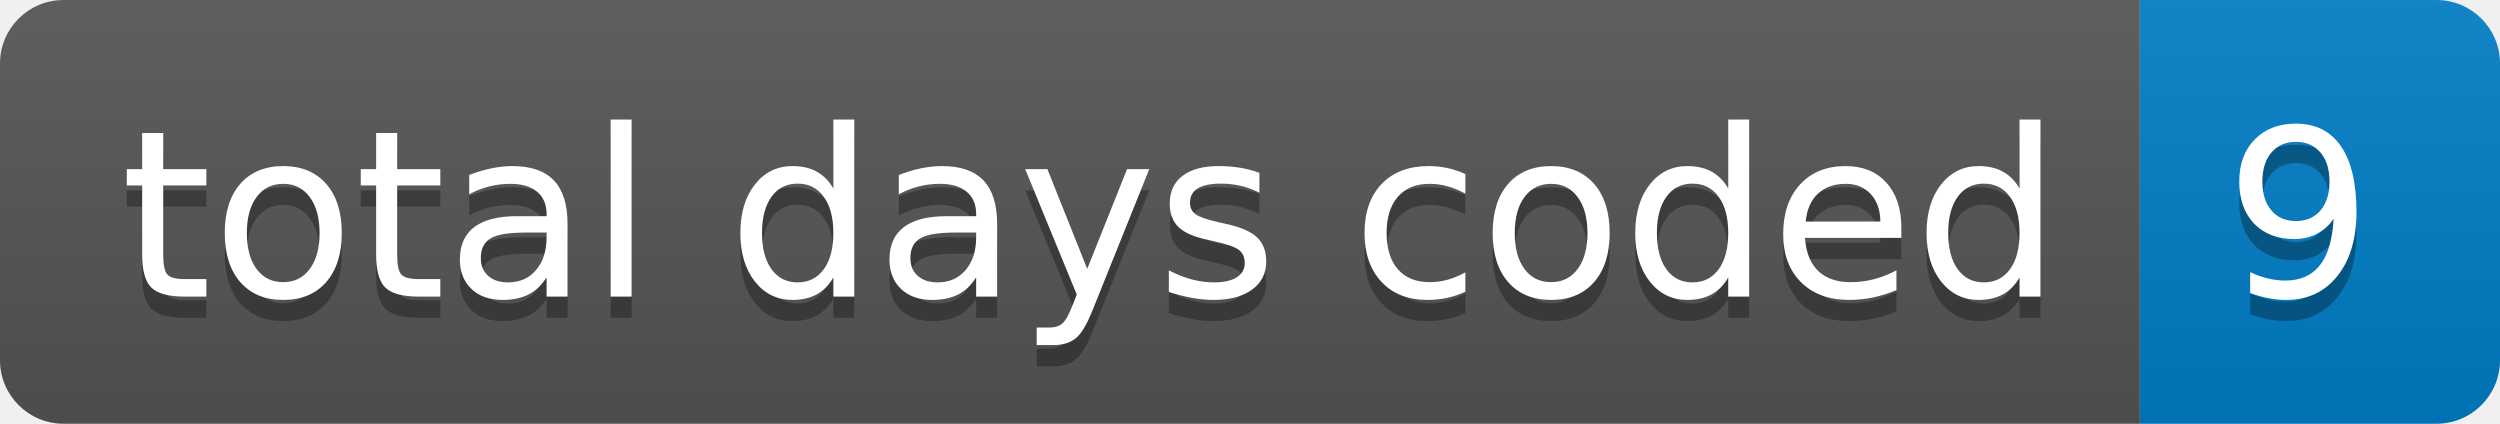
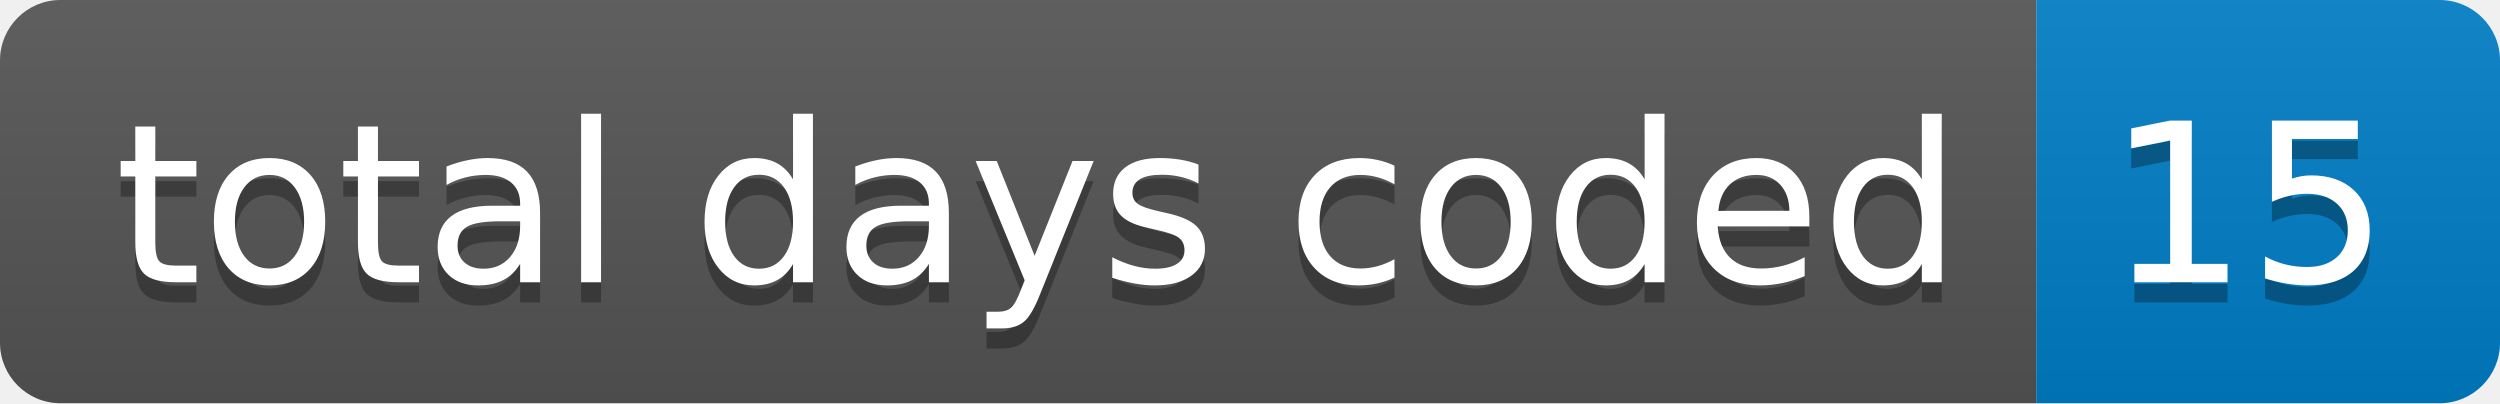
- <svg xmlns="http://www.w3.org/2000/svg" width="118" height="20" role="img" aria-label="total days coded: 9">
+ <svg xmlns="http://www.w3.org/2000/svg" width="124" height="20" role="img" aria-label="total days coded: 15">
  <linearGradient id="s" x2="0" y2="100%">
    <stop offset="0" stop-color="#bbb" stop-opacity=".1" />
    <stop offset="1" stop-opacity=".1" />
  </linearGradient>
  <clipPath id="r">
-     <rect width="118" height="20" rx="3" fill="#fff" />
+     <rect width="124" height="20" rx="3" fill="#fff" />
  </clipPath>
  <g clip-path="url(#r)">
    <rect width="101" height="20" fill="#555" />
-     <rect x="101" width="17" height="20" fill="#007ec6" />
-     <rect width="118" height="20" fill="url(#s)" />
+     <rect x="101" width="23" height="20" fill="#007ec6" />
+     <rect width="124" height="20" fill="url(#s)" />
  </g>
  <g fill="#fff" text-anchor="middle" font-family="Verdana,Geneva,DejaVu Sans,sans-serif" text-rendering="geometricPrecision" font-size="110">
    <text aria-hidden="true" x="515" y="150" fill="#010101" fill-opacity=".3" transform="scale(.1)" textLength="910">total days coded</text>
    <text x="515" y="140" transform="scale(.1)" fill="#fff" textLength="910">total days coded</text>
-     <text aria-hidden="true" x="1085" y="150" fill="#010101" fill-opacity=".3" transform="scale(.1)" textLength="70">9</text>
-     <text x="1085" y="140" transform="scale(.1)" fill="#fff" textLength="70">9</text>
+     <text aria-hidden="true" x="1115" y="150" fill="#010101" fill-opacity=".3" transform="scale(.1)" textLength="130">15</text>
+     <text x="1115" y="140" transform="scale(.1)" fill="#fff" textLength="130">15</text>
  </g>
</svg>
